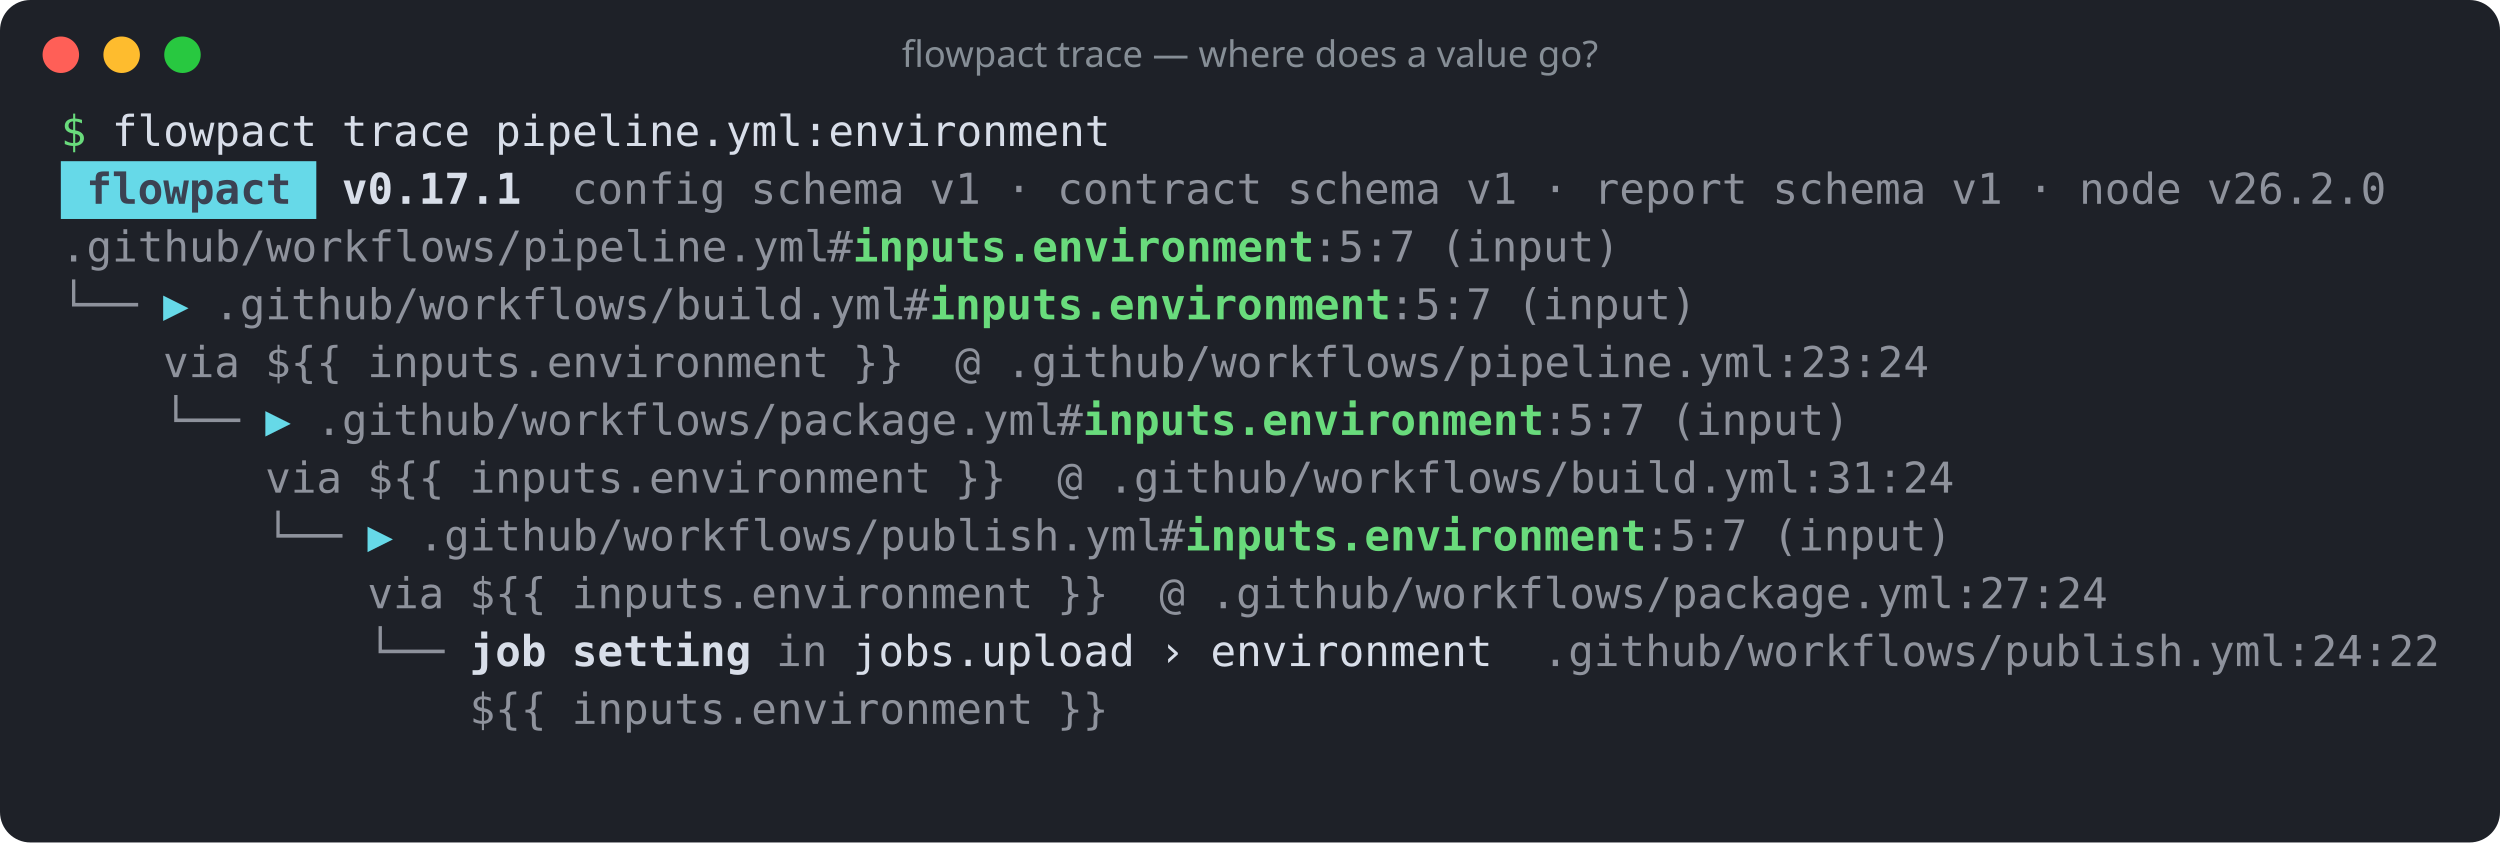
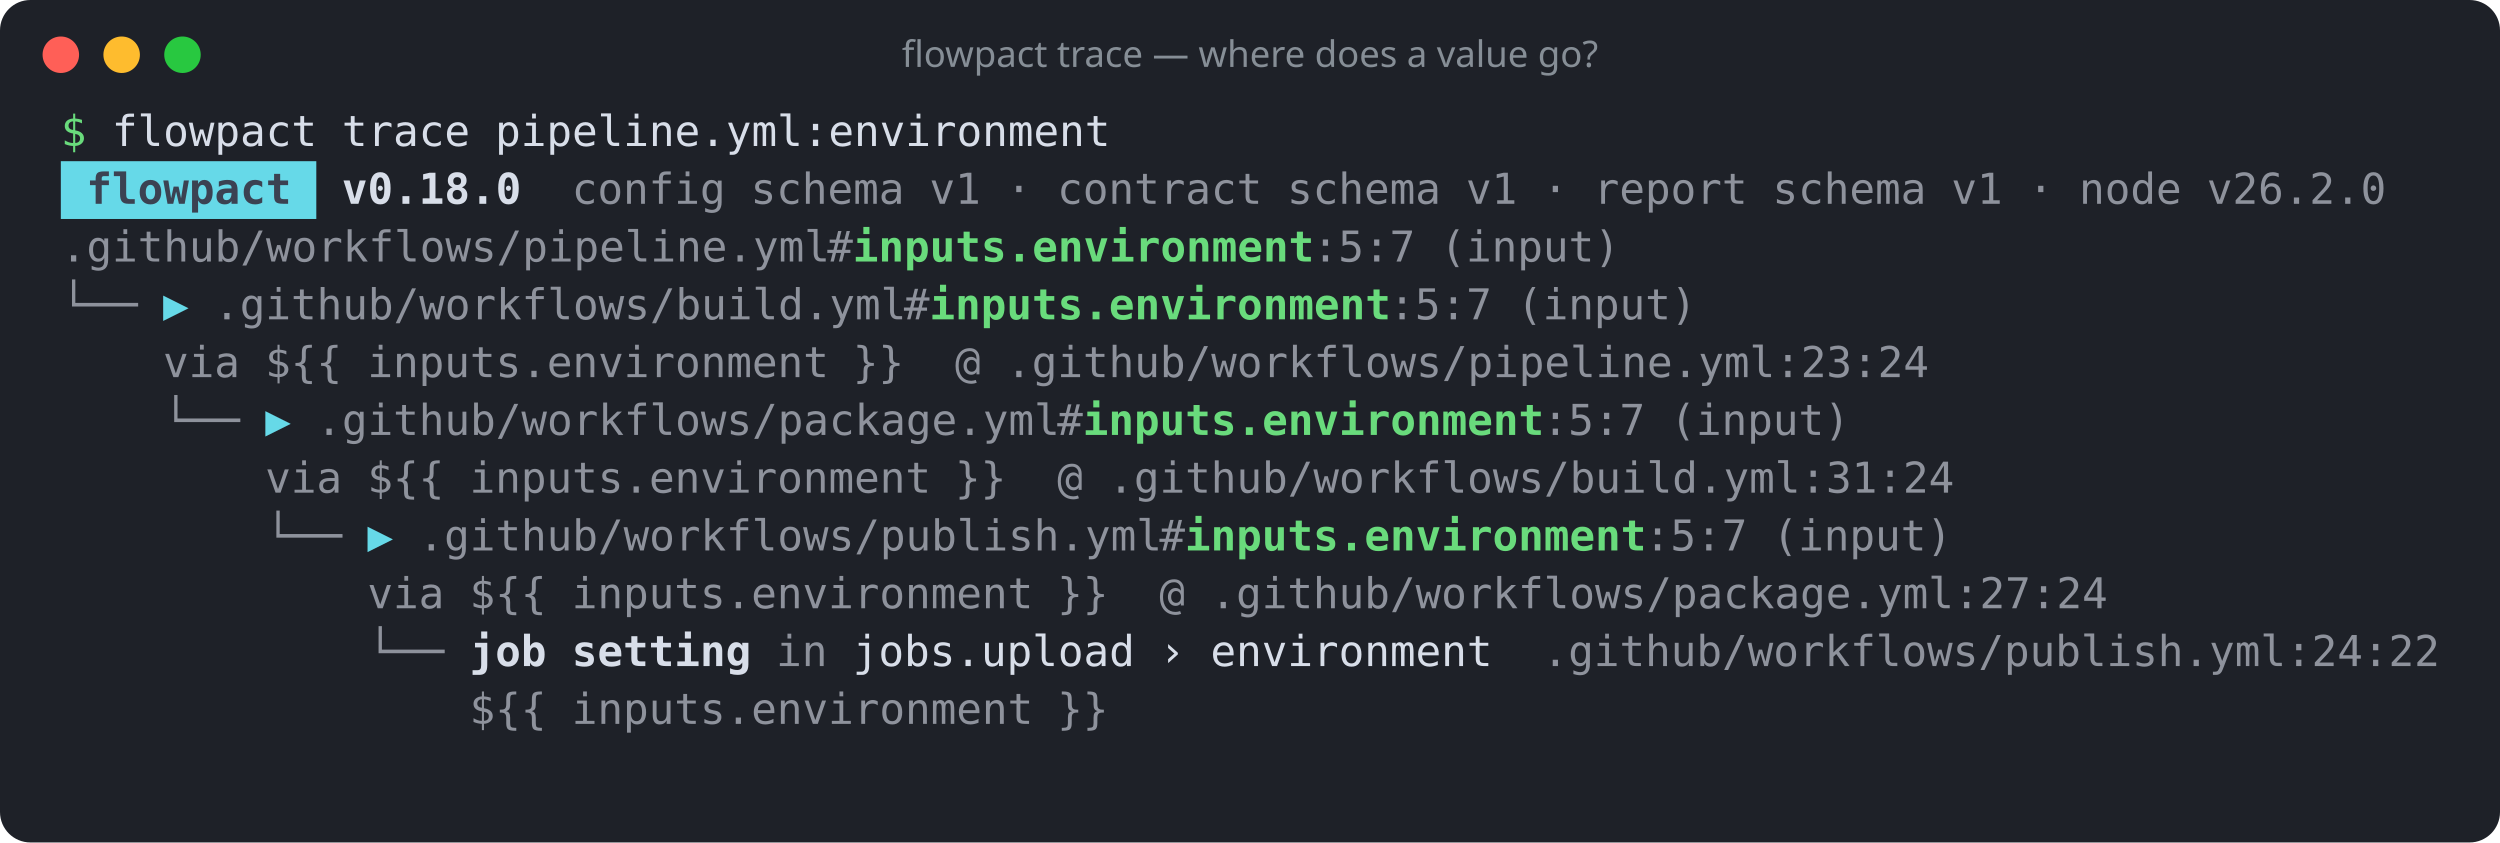
<svg xmlns="http://www.w3.org/2000/svg" width="822" height="277" viewBox="0 0 822 277" role="img" aria-label="flowpact trace — where does a value go?">
  <rect width="100%" height="100%" rx="10" fill="#1e2128" />
  <circle cx="20" cy="18" r="6" fill="#ff5f57" />
  <circle cx="40" cy="18" r="6" fill="#febc2e" />
  <circle cx="60" cy="18" r="6" fill="#28c840" />
  <text x="411" y="22" fill="#868e96" font-family="ui-sans-serif,system-ui,sans-serif" font-size="12" text-anchor="middle">flowpact trace — where does a value go?</text>
  <g font-family="ui-monospace,SFMono-Regular,Menlo,Consolas,monospace" font-size="14" xml:space="preserve">
    <text y="48">
      <tspan x="20.0" textLength="8.4" lengthAdjust="spacingAndGlyphs" fill="#69db7c">$</tspan>
      <tspan x="36.8" textLength="67.2" lengthAdjust="spacingAndGlyphs" fill="#d8dee9">flowpact</tspan>
      <tspan x="112.4" textLength="42.0" lengthAdjust="spacingAndGlyphs" fill="#d8dee9">trace</tspan>
      <tspan x="162.8" textLength="201.6" lengthAdjust="spacingAndGlyphs" fill="#d8dee9">pipeline.yml:environment</tspan>
    </text>
    <rect x="20" y="53" width="84" height="19" fill="#66d9e8" />
    <text y="67">
      <tspan x="28.4" textLength="67.2" lengthAdjust="spacingAndGlyphs" fill="#3b4252" font-weight="700">flowpact</tspan>
-       <tspan x="112.4" textLength="58.8" lengthAdjust="spacingAndGlyphs" fill="#d8dee9" font-weight="700">v0.17.1</tspan>
+       <tspan x="112.4" textLength="58.8" lengthAdjust="spacingAndGlyphs" fill="#d8dee9" font-weight="700">v0.18.0</tspan>
      <tspan x="188.0" textLength="50.4" lengthAdjust="spacingAndGlyphs" fill="#d8dee9" fill-opacity="0.6">config</tspan>
      <tspan x="246.8" textLength="50.4" lengthAdjust="spacingAndGlyphs" fill="#d8dee9" fill-opacity="0.6">schema</tspan>
      <tspan x="305.6" textLength="16.8" lengthAdjust="spacingAndGlyphs" fill="#d8dee9" fill-opacity="0.6">v1</tspan>
      <tspan x="330.8" textLength="8.4" lengthAdjust="spacingAndGlyphs" fill="#d8dee9" fill-opacity="0.6">·</tspan>
      <tspan x="347.6" textLength="67.2" lengthAdjust="spacingAndGlyphs" fill="#d8dee9" fill-opacity="0.6">contract</tspan>
      <tspan x="423.2" textLength="50.4" lengthAdjust="spacingAndGlyphs" fill="#d8dee9" fill-opacity="0.6">schema</tspan>
      <tspan x="482.0" textLength="16.8" lengthAdjust="spacingAndGlyphs" fill="#d8dee9" fill-opacity="0.6">v1</tspan>
      <tspan x="507.2" textLength="8.4" lengthAdjust="spacingAndGlyphs" fill="#d8dee9" fill-opacity="0.6">·</tspan>
      <tspan x="524.0" textLength="50.4" lengthAdjust="spacingAndGlyphs" fill="#d8dee9" fill-opacity="0.6">report</tspan>
      <tspan x="582.8" textLength="50.4" lengthAdjust="spacingAndGlyphs" fill="#d8dee9" fill-opacity="0.6">schema</tspan>
      <tspan x="641.6" textLength="16.8" lengthAdjust="spacingAndGlyphs" fill="#d8dee9" fill-opacity="0.6">v1</tspan>
      <tspan x="666.8" textLength="8.4" lengthAdjust="spacingAndGlyphs" fill="#d8dee9" fill-opacity="0.6">·</tspan>
      <tspan x="683.6" textLength="33.6" lengthAdjust="spacingAndGlyphs" fill="#d8dee9" fill-opacity="0.6">node</tspan>
      <tspan x="725.6" textLength="58.8" lengthAdjust="spacingAndGlyphs" fill="#d8dee9" fill-opacity="0.6">v26.2.0</tspan>
    </text>
    <text y="86">
      <tspan x="20.0" textLength="252.0" lengthAdjust="spacingAndGlyphs" fill="#d8dee9" fill-opacity="0.6">.github/workflows/pipeline.yml</tspan>
      <tspan x="272.0" textLength="8.4" lengthAdjust="spacingAndGlyphs" fill="#d8dee9" fill-opacity="0.6">#</tspan>
      <tspan x="280.4" textLength="151.2" lengthAdjust="spacingAndGlyphs" fill="#69db7c" font-weight="700">inputs.environment</tspan>
      <tspan x="431.6" textLength="33.6" lengthAdjust="spacingAndGlyphs" fill="#d8dee9" fill-opacity="0.6">:5:7</tspan>
      <tspan x="473.6" textLength="58.8" lengthAdjust="spacingAndGlyphs" fill="#d8dee9" fill-opacity="0.6">(input)</tspan>
    </text>
    <text y="105">
      <tspan x="20.0" textLength="25.2" lengthAdjust="spacingAndGlyphs" fill="#d8dee9" fill-opacity="0.6">└──</tspan>
      <tspan x="53.6" textLength="8.4" lengthAdjust="spacingAndGlyphs" fill="#66d9e8">▶</tspan>
      <tspan x="70.4" textLength="226.8" lengthAdjust="spacingAndGlyphs" fill="#d8dee9" fill-opacity="0.6">.github/workflows/build.yml</tspan>
      <tspan x="297.2" textLength="8.4" lengthAdjust="spacingAndGlyphs" fill="#d8dee9" fill-opacity="0.6">#</tspan>
      <tspan x="305.6" textLength="151.2" lengthAdjust="spacingAndGlyphs" fill="#69db7c" font-weight="700">inputs.environment</tspan>
      <tspan x="456.8" textLength="33.6" lengthAdjust="spacingAndGlyphs" fill="#d8dee9" fill-opacity="0.6">:5:7</tspan>
      <tspan x="498.8" textLength="58.8" lengthAdjust="spacingAndGlyphs" fill="#d8dee9" fill-opacity="0.6">(input)</tspan>
    </text>
    <text y="124">
      <tspan x="53.6" textLength="25.2" lengthAdjust="spacingAndGlyphs" fill="#d8dee9" fill-opacity="0.6">via</tspan>
      <tspan x="87.2" textLength="25.2" lengthAdjust="spacingAndGlyphs" fill="#d8dee9" fill-opacity="0.6">${{</tspan>
      <tspan x="120.8" textLength="151.2" lengthAdjust="spacingAndGlyphs" fill="#d8dee9" fill-opacity="0.6">inputs.environment</tspan>
      <tspan x="280.4" textLength="16.8" lengthAdjust="spacingAndGlyphs" fill="#d8dee9" fill-opacity="0.6">}}</tspan>
      <tspan x="314.0" textLength="8.4" lengthAdjust="spacingAndGlyphs" fill="#d8dee9" fill-opacity="0.6">@</tspan>
      <tspan x="330.8" textLength="302.4" lengthAdjust="spacingAndGlyphs" fill="#d8dee9" fill-opacity="0.6">.github/workflows/pipeline.yml:23:24</tspan>
    </text>
    <text y="143">
      <tspan x="53.6" textLength="25.2" lengthAdjust="spacingAndGlyphs" fill="#d8dee9" fill-opacity="0.6">└──</tspan>
      <tspan x="87.2" textLength="8.4" lengthAdjust="spacingAndGlyphs" fill="#66d9e8">▶</tspan>
      <tspan x="104.0" textLength="243.6" lengthAdjust="spacingAndGlyphs" fill="#d8dee9" fill-opacity="0.6">.github/workflows/package.yml</tspan>
      <tspan x="347.6" textLength="8.4" lengthAdjust="spacingAndGlyphs" fill="#d8dee9" fill-opacity="0.6">#</tspan>
      <tspan x="356.0" textLength="151.2" lengthAdjust="spacingAndGlyphs" fill="#69db7c" font-weight="700">inputs.environment</tspan>
      <tspan x="507.2" textLength="33.6" lengthAdjust="spacingAndGlyphs" fill="#d8dee9" fill-opacity="0.6">:5:7</tspan>
      <tspan x="549.2" textLength="58.8" lengthAdjust="spacingAndGlyphs" fill="#d8dee9" fill-opacity="0.6">(input)</tspan>
    </text>
    <text y="162">
      <tspan x="87.2" textLength="25.2" lengthAdjust="spacingAndGlyphs" fill="#d8dee9" fill-opacity="0.6">via</tspan>
      <tspan x="120.8" textLength="25.2" lengthAdjust="spacingAndGlyphs" fill="#d8dee9" fill-opacity="0.6">${{</tspan>
      <tspan x="154.4" textLength="151.2" lengthAdjust="spacingAndGlyphs" fill="#d8dee9" fill-opacity="0.6">inputs.environment</tspan>
      <tspan x="314.0" textLength="16.8" lengthAdjust="spacingAndGlyphs" fill="#d8dee9" fill-opacity="0.6">}}</tspan>
      <tspan x="347.6" textLength="8.4" lengthAdjust="spacingAndGlyphs" fill="#d8dee9" fill-opacity="0.6">@</tspan>
      <tspan x="364.4" textLength="277.2" lengthAdjust="spacingAndGlyphs" fill="#d8dee9" fill-opacity="0.6">.github/workflows/build.yml:31:24</tspan>
    </text>
    <text y="181">
      <tspan x="87.2" textLength="25.2" lengthAdjust="spacingAndGlyphs" fill="#d8dee9" fill-opacity="0.6">└──</tspan>
      <tspan x="120.8" textLength="8.4" lengthAdjust="spacingAndGlyphs" fill="#66d9e8">▶</tspan>
      <tspan x="137.6" textLength="243.6" lengthAdjust="spacingAndGlyphs" fill="#d8dee9" fill-opacity="0.6">.github/workflows/publish.yml</tspan>
      <tspan x="381.2" textLength="8.4" lengthAdjust="spacingAndGlyphs" fill="#d8dee9" fill-opacity="0.6">#</tspan>
      <tspan x="389.6" textLength="151.2" lengthAdjust="spacingAndGlyphs" fill="#69db7c" font-weight="700">inputs.environment</tspan>
      <tspan x="540.8" textLength="33.6" lengthAdjust="spacingAndGlyphs" fill="#d8dee9" fill-opacity="0.6">:5:7</tspan>
      <tspan x="582.8" textLength="58.8" lengthAdjust="spacingAndGlyphs" fill="#d8dee9" fill-opacity="0.6">(input)</tspan>
    </text>
    <text y="200">
      <tspan x="120.8" textLength="25.2" lengthAdjust="spacingAndGlyphs" fill="#d8dee9" fill-opacity="0.6">via</tspan>
      <tspan x="154.4" textLength="25.2" lengthAdjust="spacingAndGlyphs" fill="#d8dee9" fill-opacity="0.6">${{</tspan>
      <tspan x="188.0" textLength="151.2" lengthAdjust="spacingAndGlyphs" fill="#d8dee9" fill-opacity="0.6">inputs.environment</tspan>
      <tspan x="347.6" textLength="16.8" lengthAdjust="spacingAndGlyphs" fill="#d8dee9" fill-opacity="0.6">}}</tspan>
      <tspan x="381.2" textLength="8.4" lengthAdjust="spacingAndGlyphs" fill="#d8dee9" fill-opacity="0.6">@</tspan>
      <tspan x="398.0" textLength="294.0" lengthAdjust="spacingAndGlyphs" fill="#d8dee9" fill-opacity="0.6">.github/workflows/package.yml:27:24</tspan>
    </text>
    <text y="219">
      <tspan x="120.8" textLength="25.2" lengthAdjust="spacingAndGlyphs" fill="#d8dee9" fill-opacity="0.6">└──</tspan>
      <tspan x="154.4" textLength="25.2" lengthAdjust="spacingAndGlyphs" fill="#d8dee9" font-weight="700">job</tspan>
      <tspan x="188.0" textLength="58.8" lengthAdjust="spacingAndGlyphs" fill="#d8dee9" font-weight="700">setting</tspan>
      <tspan x="255.2" textLength="16.8" lengthAdjust="spacingAndGlyphs" fill="#d8dee9" fill-opacity="0.6">in</tspan>
      <tspan x="280.4" textLength="92.4" lengthAdjust="spacingAndGlyphs" fill="#d8dee9">jobs.upload</tspan>
      <tspan x="381.2" textLength="8.4" lengthAdjust="spacingAndGlyphs" fill="#d8dee9">›</tspan>
      <tspan x="398.0" textLength="92.4" lengthAdjust="spacingAndGlyphs" fill="#d8dee9">environment</tspan>
      <tspan x="507.2" textLength="294.0" lengthAdjust="spacingAndGlyphs" fill="#d8dee9" fill-opacity="0.6">.github/workflows/publish.yml:24:22</tspan>
    </text>
    <text y="238">
      <tspan x="154.4" textLength="25.2" lengthAdjust="spacingAndGlyphs" fill="#d8dee9" fill-opacity="0.6">${{</tspan>
      <tspan x="188.0" textLength="151.2" lengthAdjust="spacingAndGlyphs" fill="#d8dee9" fill-opacity="0.6">inputs.environment</tspan>
      <tspan x="347.6" textLength="16.8" lengthAdjust="spacingAndGlyphs" fill="#d8dee9" fill-opacity="0.6">}}</tspan>
    </text>
  </g>
</svg>
